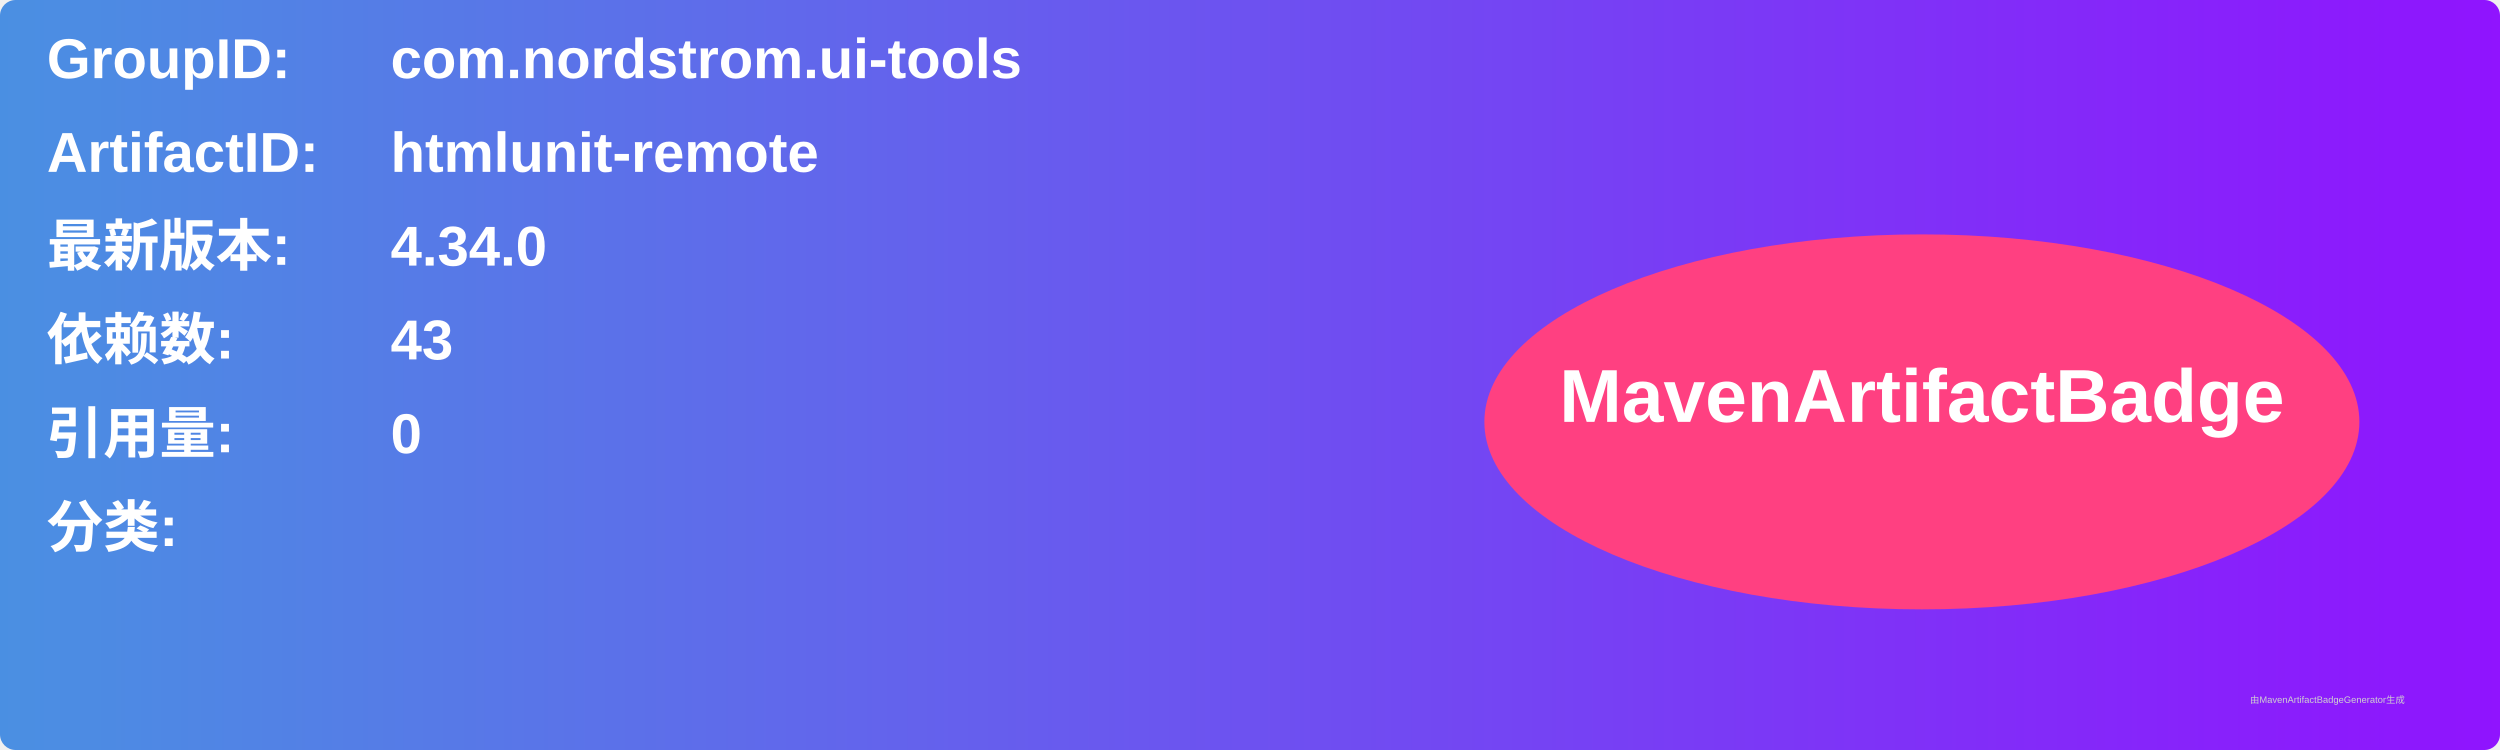
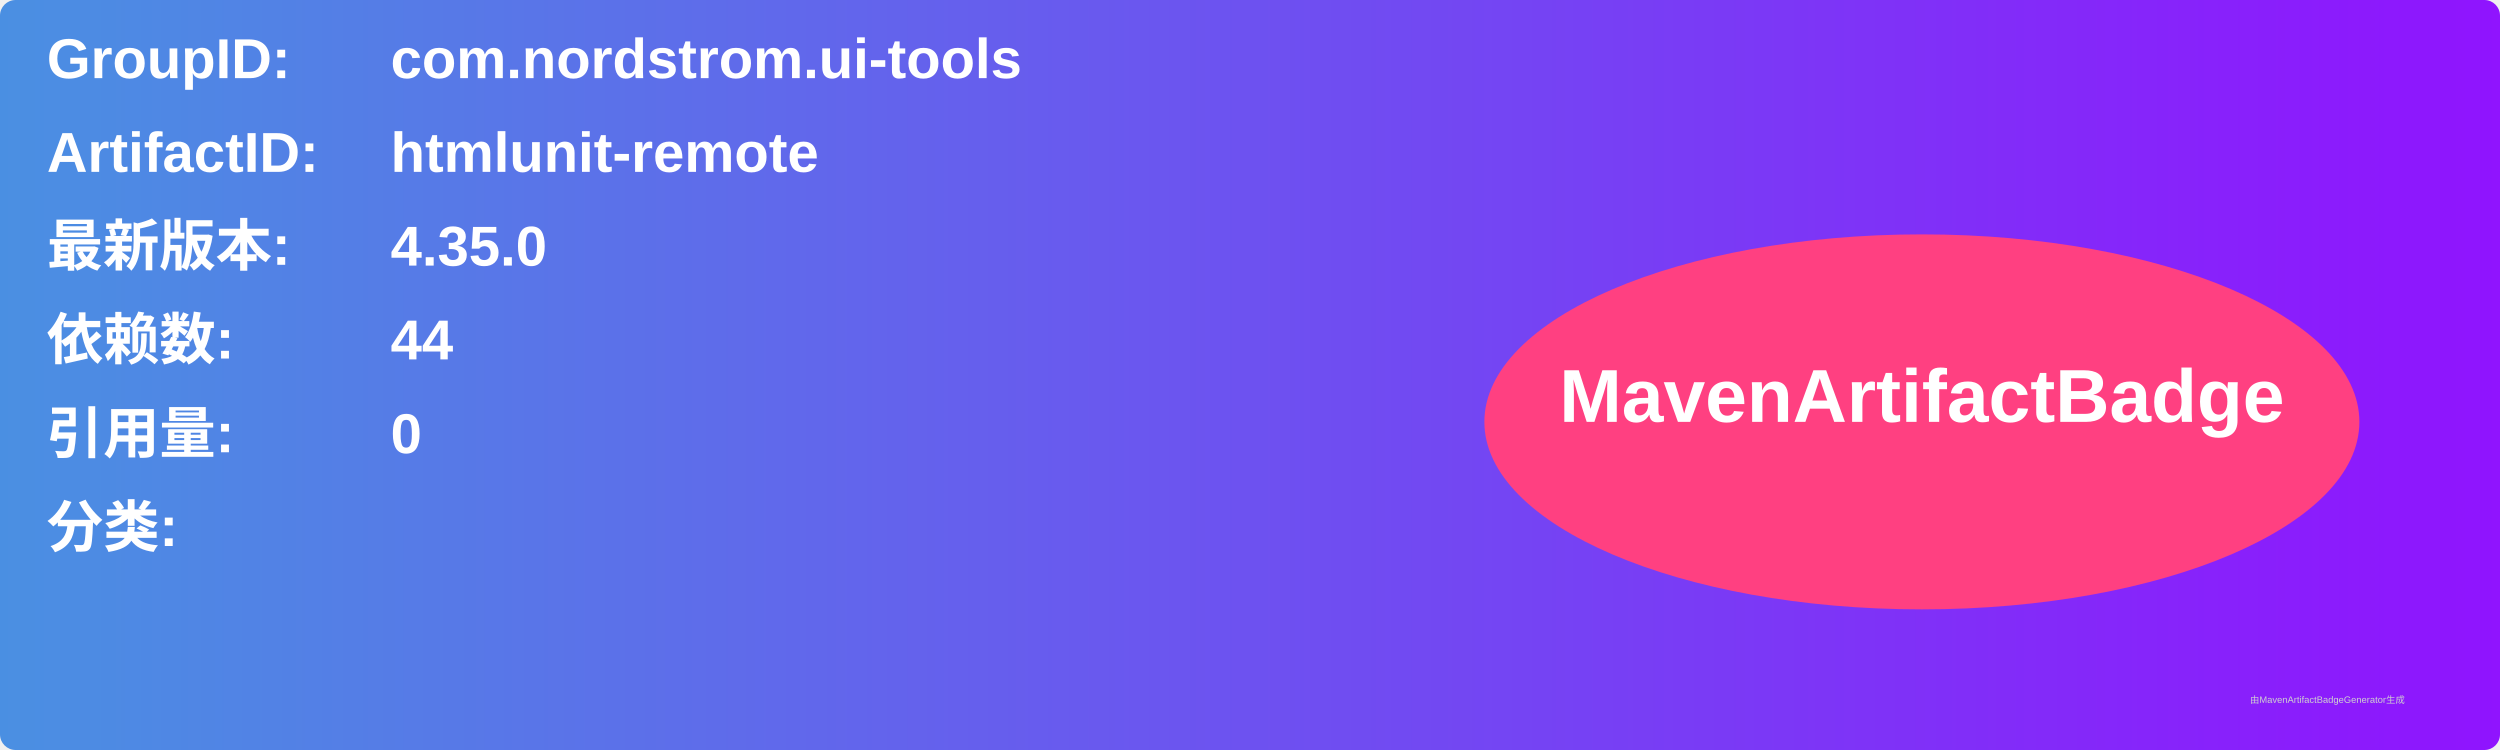
<svg xmlns="http://www.w3.org/2000/svg" width="800" height="240" viewBox="0 0 800 240">
  <linearGradient id="grad" x1="0%" y1="0%" x2="100%" y2="0%">
    <stop offset="0%" stop-color="#4a90e2" />
    <stop offset="100%" stop-color="#9013fe" />
  </linearGradient>
  <rect width="100%" height="100%" rx="5" ry="5" fill="url(#grad)" />
  <g transform="translate(15, 15)">
    <text x="0" y="10" font-family="Arial" font-size="18" fill="white" font-weight="bold" width="260">GroupID:</text>
    <text x="110" y="10" font-family="Arial" font-size="18" fill="white" font-weight="bold" width="460">com.nordstrom.ui-tools</text>
    <text x="0" y="40" font-family="Arial" font-size="18" fill="white" font-weight="bold" width="260">ArtifactID:</text>
    <text x="110" y="40" font-family="Arial" font-size="18" fill="white" font-weight="bold" width="460">htmlunit-remote</text>
    <text x="0" y="70" font-family="Arial" font-size="18" fill="white" font-weight="bold">最新版本:</text>
    <text x="110" y="70" font-family="Arial" font-size="18" fill="white" font-weight="bold">
-       <tspan font-weight="bold">4.34.0</tspan>
+       <tspan font-weight="bold">4.35.0</tspan>
    </text>
    <text x="0" y="100" font-family="Arial" font-size="18" fill="white" font-weight="bold">依赖数: </text>
    <text x="110" y="100" font-family="Arial" font-size="18" fill="white">
-       <tspan font-weight="bold">43</tspan>
+       <tspan font-weight="bold">44</tspan>
    </text>
    <text x="0" y="130" font-family="Arial" font-size="18" fill="white" font-weight="bold">引用量: </text>
    <text x="110" y="130" font-family="Arial" font-size="18" fill="white">
      <tspan font-weight="bold">0</tspan>
    </text>
    <text x="0" y="160" font-family="Arial" font-size="18" fill="white" font-weight="bold">分类:</text>
    <text x="10" y="190" font-family="Arial" font-size="10" fill="white">
      <tspan font-weight="bold" />
    </text>
    <ellipse cx="600" cy="120" rx="140" ry="60" fill="#ff4081" />
    <text x="600" y="120" text-anchor="middle" font-family="Arial" font-size="24" fill="white" font-weight="bold">MavenArtifactBadge</text>
  </g>
  <text x="720" y="225" font-family="Arial" font-size="3" fill="#d0d0d0">由MavenArtifactBadgeGenerator生成</text>
</svg>
